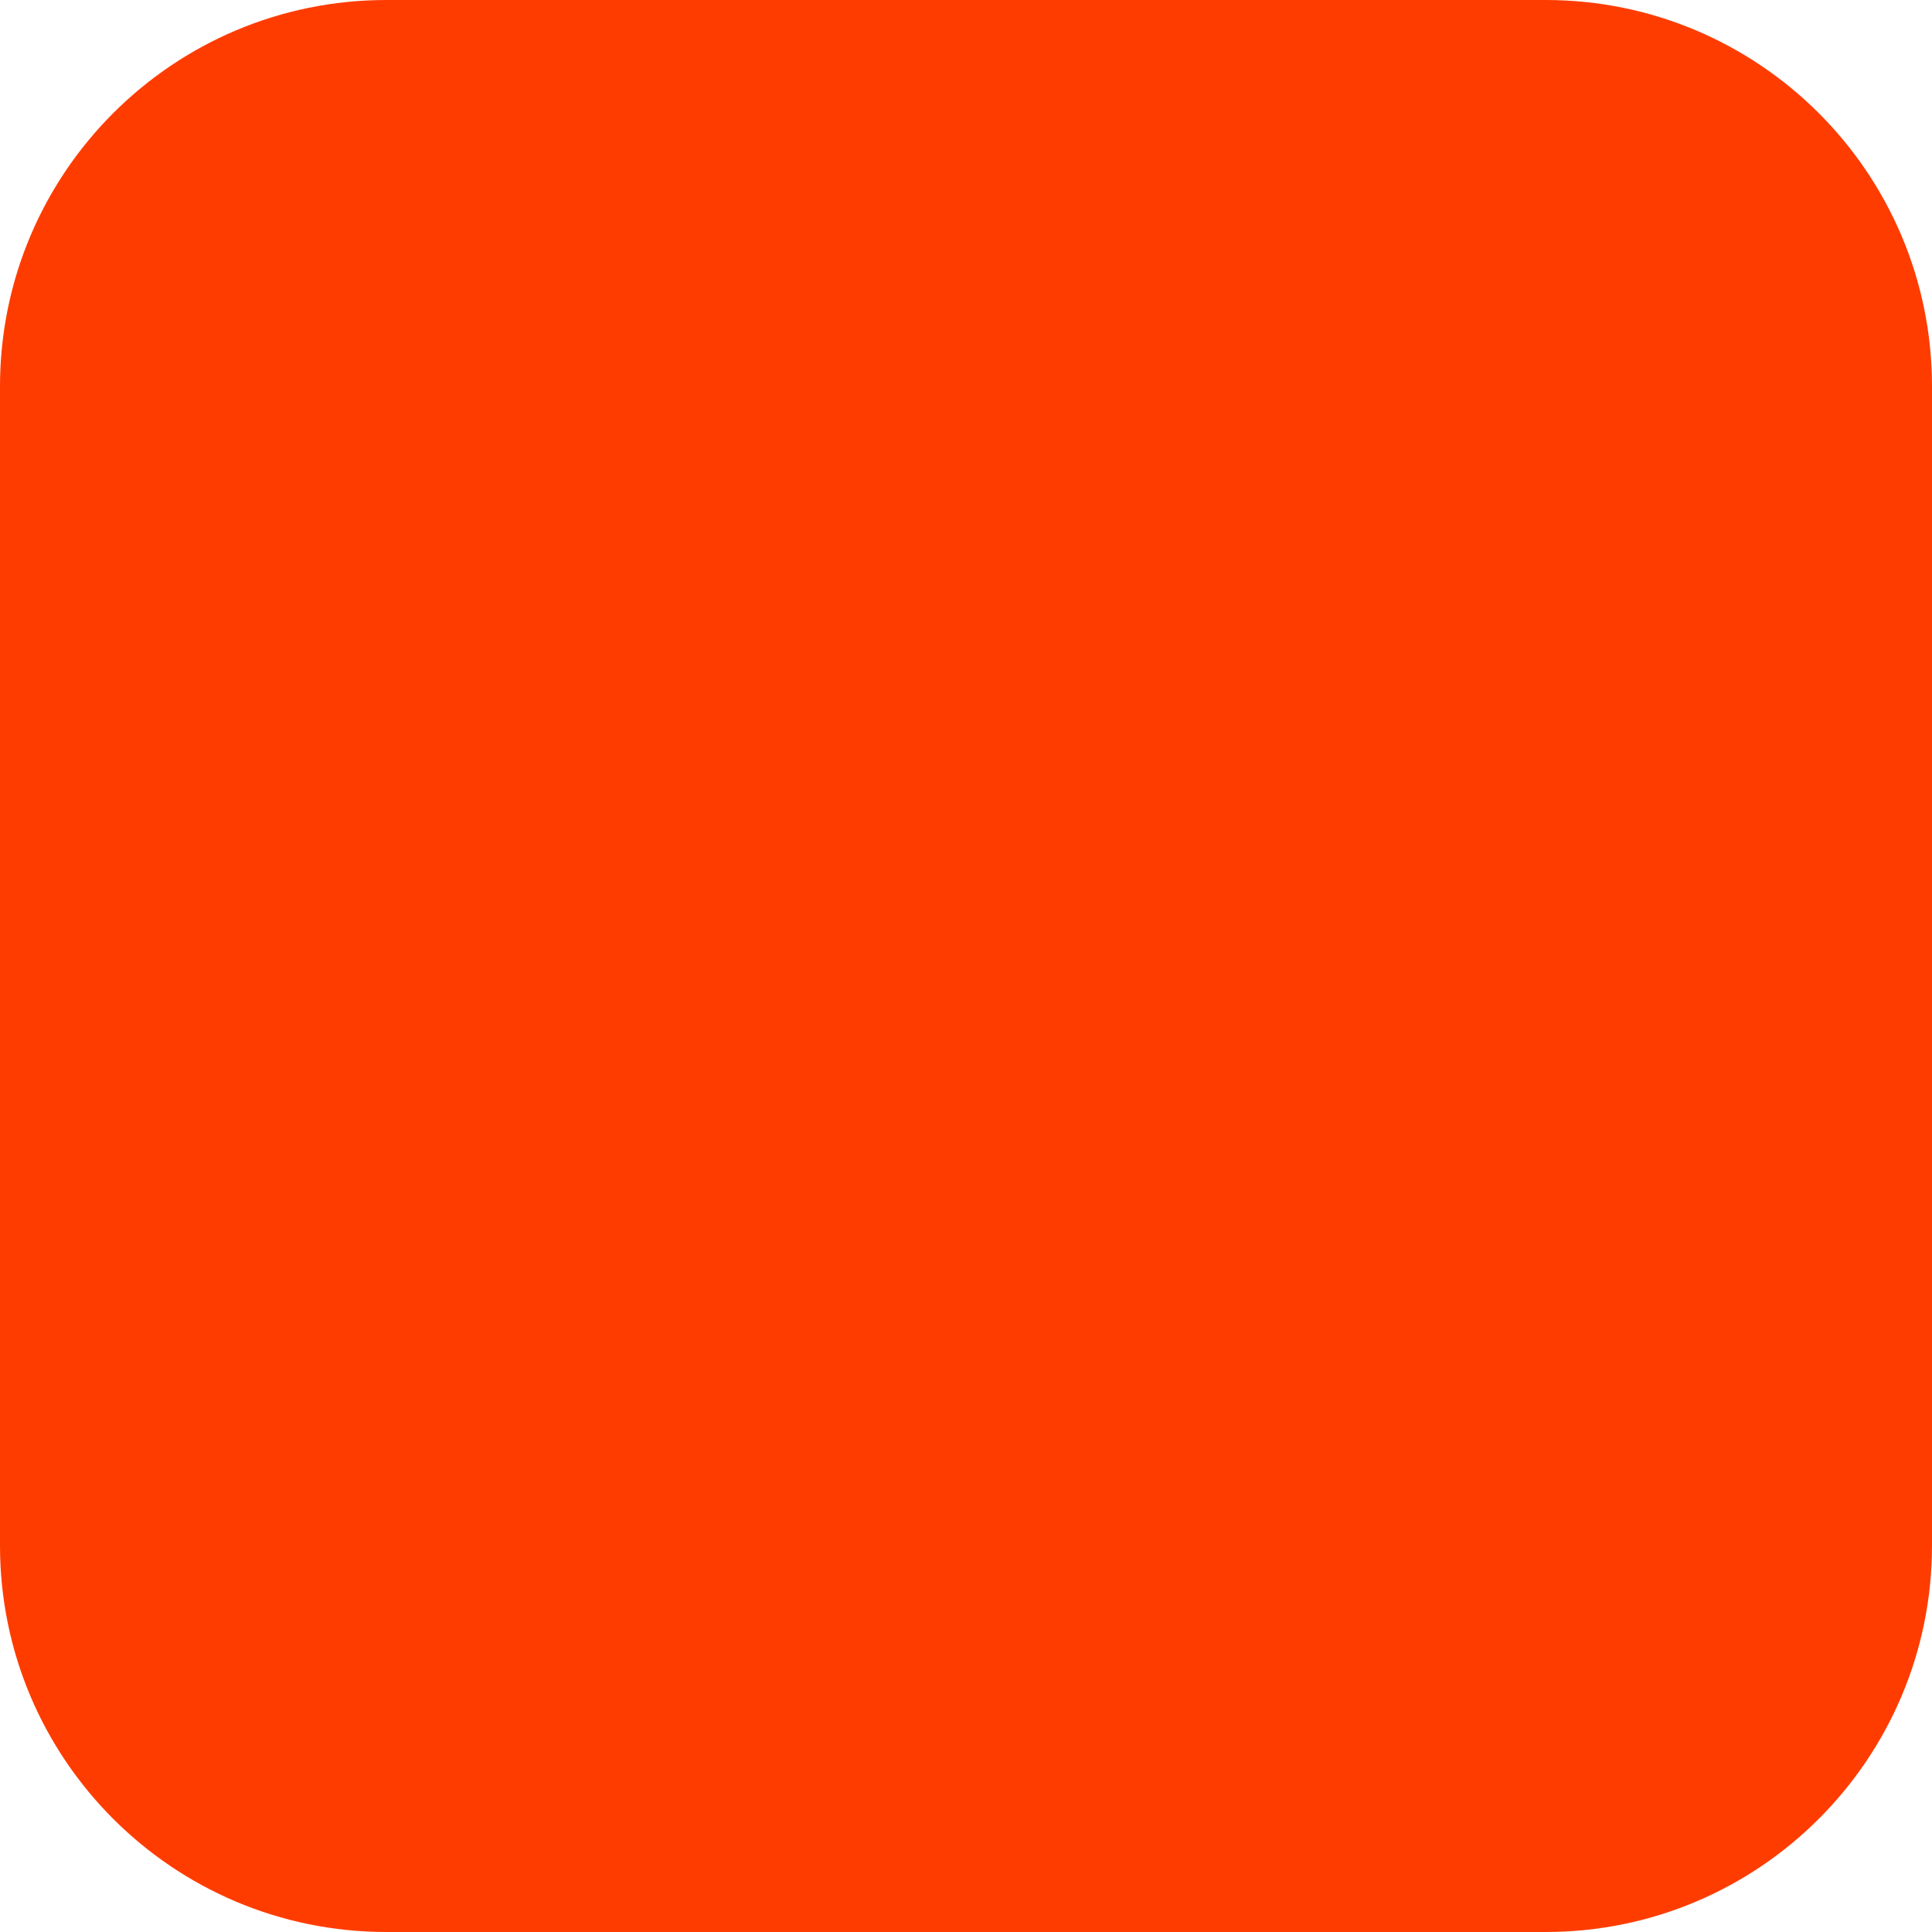
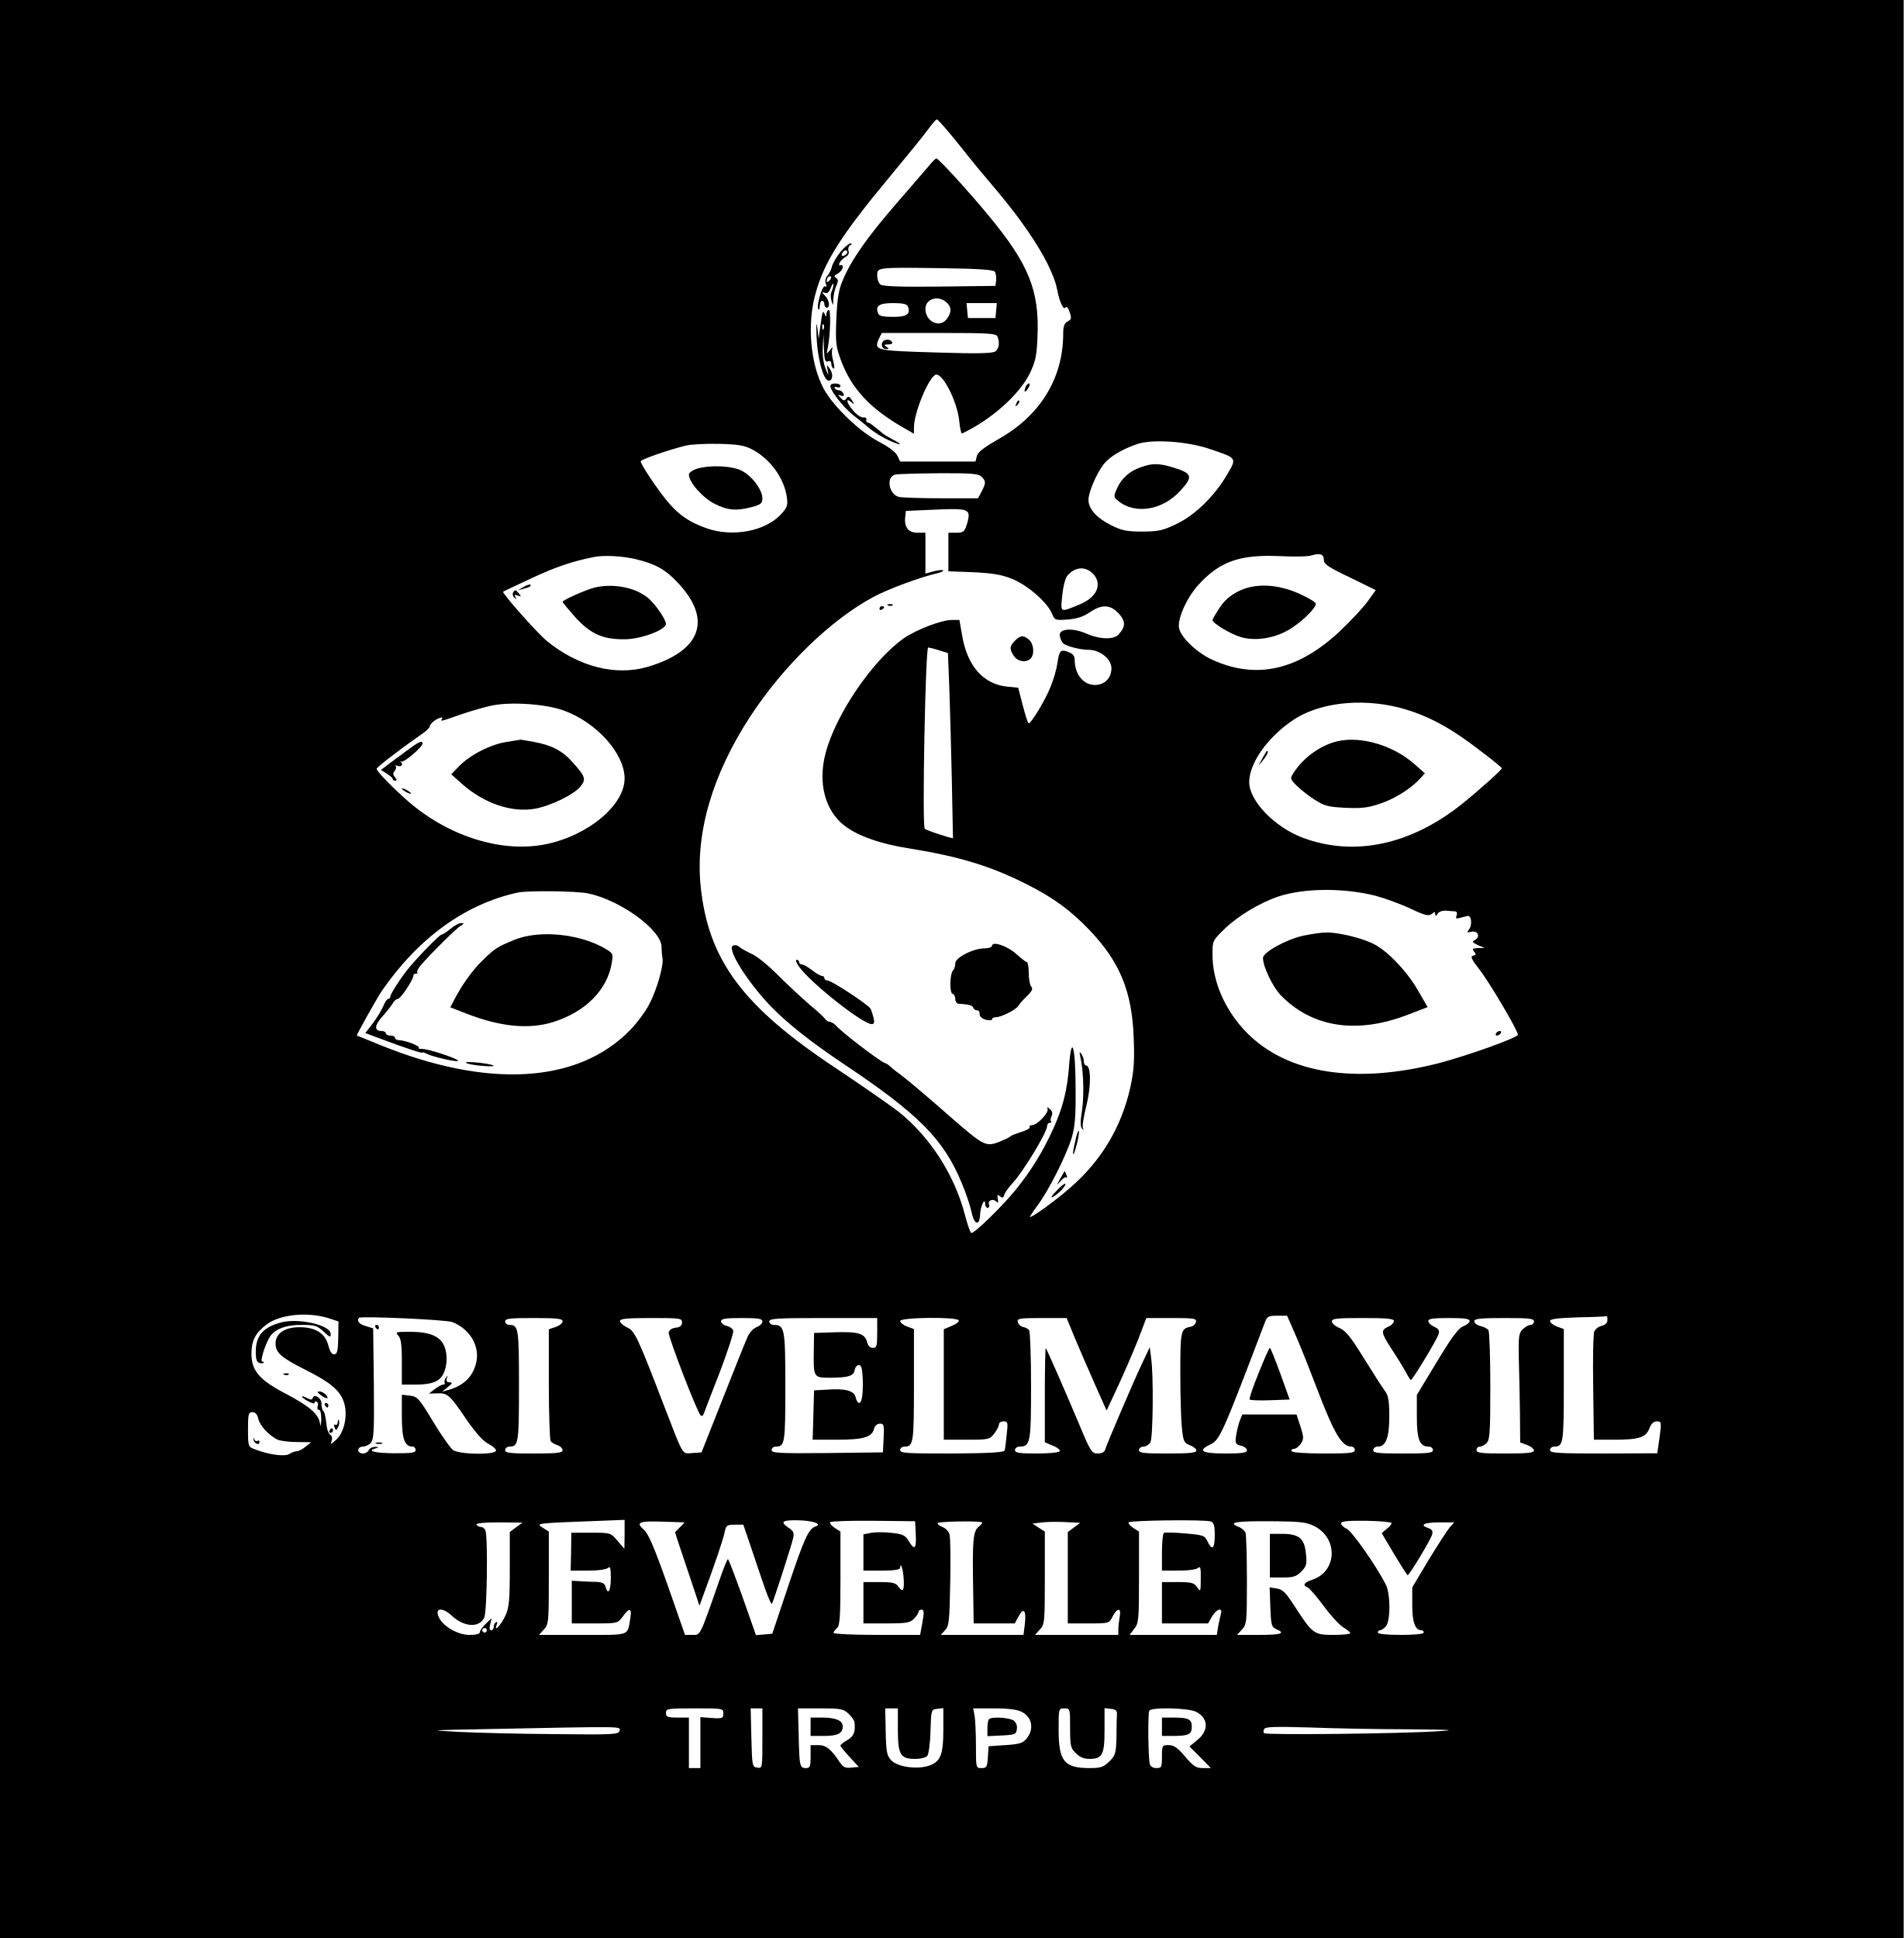
- <svg xmlns="http://www.w3.org/2000/svg" width="180" height="180" viewBox="0 0 180 180" fill="none">
-   <rect width="180" height="180" rx="36" fill="#FF3C00" />
+ <svg xmlns="http://www.w3.org/2000/svg" version="1.0" width="829pt" height="844pt" viewBox="0 0 829 844" preserveAspectRatio="xMidYMid meet">
+   <g transform="translate(0,844) scale(0.1,-0.1)" fill="#000000" stroke="none">
+     <path d="M0 4220 l0 -4220 4145 0 4145 0 0 4220 0 4220 -4145 0 -4145 0 0 -4220z m4165 3604 c42 -53 85 -106 95 -118 129 -152 166 -200 219 -277 68 -99 114 -191 125 -252 10 -53 28 -90 36 -76 5 6 12 -2 18 -20 9 -27 8 -32 -9 -41 -14 -8 -19 -21 -19 -53 0 -195 -101 -359 -285 -461 -60 -35 -87 -55 -91 -72 l-6 -24 -164 0 -164 0 -12 25 c-7 16 -38 39 -82 62 -84 44 -197 153 -239 230 -58 108 -73 280 -36 413 38 140 113 257 325 512 74 89 149 181 166 205 17 24 34 43 38 43 4 0 42 -43 85 -96z m1102 -1339 c122 -41 120 -38 76 -113 -55 -94 -142 -178 -222 -215 -56 -27 -78 -32 -146 -32 -68 0 -89 4 -137 28 -62 31 -98 71 -98 110 0 33 34 113 66 155 26 33 80 66 149 89 66 21 215 11 312 -22z m-1992 -2 c80 -42 141 -127 152 -211 4 -33 1 -43 -28 -74 -69 -72 -209 -98 -321 -59 -78 27 -129 63 -181 129 -48 61 -107 151 -107 163 0 8 125 51 195 68 22 6 87 9 145 8 84 -2 113 -7 145 -24z m999 -119 c20 -19 20 -27 1 -64 l-16 -30 -162 0 c-89 0 -172 3 -183 6 -44 12 -56 87 -16 97 9 3 94 5 189 6 144 1 174 -2 187 -15z m-57 -160 c3 -7 0 -29 -7 -49 -10 -31 -15 -35 -46 -35 l-34 0 0 -84 0 -84 108 -4 c80 -4 122 -10 167 -28 67 -26 155 -102 176 -152 12 -29 14 -30 68 -26 40 3 68 12 96 31 53 36 89 35 126 -4 31 -34 32 -57 1 -91 -21 -25 -82 -23 -142 3 -65 28 -125 20 -114 -14 3 -12 9 -25 13 -28 13 -13 75 -29 112 -29 49 0 99 -40 99 -80 0 -44 -31 -74 -74 -73 -49 1 -86 48 -86 109 0 17 -8 27 -26 34 -35 14 -41 8 -49 -47 -4 -27 -17 -73 -30 -104 -22 -56 -84 -159 -95 -159 -4 0 -15 35 -26 78 l-20 77 -50 5 c-102 11 -172 90 -194 222 l-12 68 -34 0 c-44 0 -153 -42 -207 -79 -136 -95 -298 -332 -342 -502 -34 -129 -2 -250 83 -315 56 -44 158 -80 282 -99 217 -35 353 -76 511 -156 114 -57 191 -113 275 -201 131 -138 184 -267 191 -468 4 -101 1 -143 -15 -217 -39 -172 -125 -317 -261 -435 -61 -54 -163 -128 -175 -128 -3 0 11 22 32 50 47 62 125 216 149 295 14 47 18 92 17 210 0 183 -17 248 -28 108 -8 -110 -27 -185 -69 -278 -45 -100 -97 -184 -166 -269 -57 -70 -176 -186 -191 -186 -4 0 -17 37 -29 83 -46 173 -151 335 -286 444 -39 30 -161 115 -272 189 -409 271 -559 472 -592 796 -23 231 51 484 215 736 145 222 351 422 537 522 65 35 208 88 281 104 15 4 26 9 23 12 -3 3 -21 1 -41 -4 l-36 -10 0 89 0 89 -35 0 c-39 0 -58 24 -53 68 l3 27 115 5 c128 6 149 3 157 -16z m1548 -202 c0 -19 19 -32 114 -77 l112 -55 -33 -46 c-18 -26 -72 -84 -120 -130 -182 -172 -365 -215 -557 -128 -64 28 -136 95 -146 136 -10 38 31 132 82 189 94 104 181 135 358 127 61 -3 121 -2 135 3 39 11 55 6 55 -19z m-2997 3 c87 -21 130 -45 185 -104 150 -160 100 -296 -132 -365 -140 -41 -302 0 -440 113 -42 34 -197 210 -190 214 2 2 58 28 124 59 103 48 172 72 270 92 44 9 123 5 183 -9z m1995 -67 c38 -45 12 -101 -63 -131 -85 -35 -82 -37 -74 40 4 40 13 76 23 87 34 39 81 41 114 4z m-674 -330 l39 -12 6 -151 c3 -82 8 -264 11 -403 l5 -253 -23 6 c-56 17 -93 30 -100 36 -12 9 3 789 15 789 4 0 26 -5 47 -12z m-1635 -262 c143 -51 265 -187 266 -295 1 -116 -156 -248 -340 -287 -190 -40 -422 31 -600 184 -67 58 -139 132 -140 144 0 6 99 83 187 144 24 16 43 33 43 37 0 5 6 14 13 21 16 16 50 29 42 16 -8 -13 -11 -14 86 20 48 16 110 34 140 39 84 15 229 4 303 -23z m3637 13 c93 -24 173 -61 264 -122 65 -44 185 -137 185 -143 0 -7 -101 -97 -173 -155 -222 -178 -469 -231 -692 -148 -124 46 -235 161 -235 243 0 81 78 193 188 268 112 77 293 99 463 57z m-101 -820 c41 -11 110 -36 152 -56 64 -30 80 -34 93 -23 12 10 15 10 15 -1 1 -11 3 -10 10 1 5 9 20 15 37 14 15 -1 33 -3 40 -3 7 -1 10 -8 6 -18 -5 -12 -2 -15 13 -11 10 3 26 7 34 9 18 5 23 -40 6 -60 -9 -12 -7 -13 11 -9 28 7 41 -21 17 -35 -15 -8 -13 -11 12 -23 l29 -12 -29 -1 c-23 -1 -26 -4 -17 -15 10 -11 9 -15 -4 -18 -13 -2 -7 -16 28 -61 44 -56 167 -265 167 -283 0 -13 -215 -90 -344 -124 -363 -93 -660 -46 -836 132 -95 97 -150 222 -150 342 0 59 1 60 53 111 58 56 153 113 232 140 113 38 286 39 425 4z m-3428 10 c139 -29 317 -158 319 -232 0 -18 2 -40 4 -49 6 -32 -25 -140 -58 -202 -17 -33 -55 -83 -83 -112 -227 -233 -620 -256 -1091 -64 -53 22 -98 40 -99 40 -4 0 88 164 109 195 160 231 363 378 592 428 42 9 256 7 307 -4z m-1127 -1851 l39 -13 -1 -70 c-1 -54 -4 -71 -16 -73 -11 -2 -19 9 -27 38 -14 54 -56 80 -126 80 -64 0 -104 -27 -104 -71 0 -40 24 -61 129 -114 112 -56 154 -92 170 -146 16 -54 0 -128 -36 -160 -23 -21 -25 -21 -19 -5 4 11 2 22 -5 27 -7 4 -14 20 -16 36 -6 49 -9 62 -16 69 -4 4 -7 18 -7 31 0 25 -31 45 -38 25 -3 -9 -9 -9 -24 -1 -32 17 -30 5 3 -13 16 -9 29 -13 29 -7 0 6 4 8 10 4 5 -3 7 -12 3 -20 -3 -8 0 -15 6 -15 7 0 10 -17 10 -42 -2 -30 -3 -35 -6 -15 -6 39 -47 74 -148 127 -115 60 -150 100 -150 175 0 57 18 91 66 127 60 45 182 56 274 26z m536 -16 c74 -30 117 -101 104 -170 -12 -64 -54 -107 -125 -126 l-25 -7 25 20 c20 16 22 21 8 21 -12 0 -16 5 -12 18 5 14 4 14 -4 2 -6 -8 -8 -18 -6 -22 3 -4 0 -8 -6 -8 -7 0 -23 -9 -37 -20 l-25 -19 36 1 c45 2 55 -7 128 -115 41 -59 73 -94 95 -105 18 -9 33 -22 33 -29 0 -20 -158 -18 -187 2 -12 9 -51 64 -87 124 -61 101 -68 109 -101 113 l-35 4 0 -95 c0 -97 12 -131 47 -131 7 0 13 -7 13 -15 0 -12 -17 -14 -95 -14 -87 1 -121 11 -77 22 13 4 12 5 -4 6 -12 0 -24 -6 -28 -14 -3 -8 -15 -15 -26 -15 -11 0 -20 7 -20 15 0 8 9 15 19 15 11 0 27 7 35 16 14 14 16 48 14 257 l-3 242 -32 10 c-29 8 -41 23 -29 36 9 8 382 -8 407 -19z m3666 -45 c18 -39 64 -155 103 -257 71 -185 104 -240 145 -240 8 0 15 -7 15 -15 0 -13 -22 -15 -134 -15 -79 0 -137 4 -141 10 -3 6 1 10 9 10 9 0 22 10 31 23 13 20 13 28 -2 75 l-17 52 -118 0 -118 0 -11 -27 c-6 -16 -13 -45 -16 -65 -5 -33 -3 -38 21 -44 14 -3 26 -12 26 -20 0 -11 -21 -14 -95 -14 -103 0 -122 12 -63 40 40 19 53 49 237 533 9 24 16 27 53 27 l43 0 32 -73z m1363 54 c0 -12 -9 -21 -25 -25 -13 -3 -28 -14 -32 -24 -5 -9 -7 -119 -5 -244 l3 -228 89 0 c107 0 138 10 153 50 8 20 18 30 32 30 20 0 21 -3 12 -70 l-10 -69 -233 -1 c-201 0 -234 2 -234 15 0 8 8 15 18 15 40 0 42 15 42 268 l0 244 -30 11 c-16 6 -30 17 -30 24 0 9 33 13 123 16 67 1 123 4 125 5 1 1 2 -7 2 -17z m-4550 -5 c0 -8 -13 -19 -30 -25 l-30 -10 0 -238 c0 -131 4 -243 8 -249 4 -6 17 -14 30 -18 12 -4 22 -14 22 -22 0 -11 -23 -14 -125 -14 -104 0 -125 2 -125 15 0 8 8 15 18 15 40 0 42 15 42 265 0 250 -2 265 -42 265 -10 0 -18 7 -18 15 0 13 21 15 125 15 101 0 125 -3 125 -14z m520 -5 c0 -14 -8 -21 -27 -23 -17 -2 -29 -10 -31 -21 -3 -17 122 -343 139 -361 5 -6 11 -1 15 10 3 10 35 92 70 182 34 90 60 170 57 178 -3 8 -16 17 -29 20 -13 3 -24 12 -24 20 0 11 20 14 90 14 74 0 90 -3 90 -15 0 -9 -12 -20 -26 -25 -15 -6 -32 -25 -41 -48 -9 -20 -57 -140 -107 -267 l-91 -230 -40 -3 c-46 -3 -36 -20 -126 213 -112 292 -125 319 -158 334 -17 8 -31 21 -31 28 0 10 30 13 135 13 127 0 135 -1 135 -19z m850 -46 c0 -57 -2 -65 -19 -65 -12 0 -21 9 -25 25 -10 38 -38 46 -139 43 l-92 -3 -1 -72 c-2 -122 -2 -123 70 -123 81 0 104 8 108 34 2 11 10 21 18 21 11 0 15 -14 17 -60 2 -69 -4 -105 -16 -105 -5 0 -12 11 -15 25 -7 29 -45 39 -127 33 l-54 -3 -3 -108 -3 -107 105 0 c115 0 153 11 162 47 4 14 14 23 26 23 17 0 19 -6 16 -62 l-3 -63 -242 -3 c-212 -2 -243 0 -243 13 0 8 8 15 18 15 40 0 42 15 42 261 0 254 -3 269 -51 269 -10 0 -19 7 -19 15 0 13 33 15 235 15 l235 0 0 -65z m355 55 c3 -5 -10 -16 -30 -24 l-35 -15 0 -240 0 -241 99 0 c96 0 100 1 120 26 12 15 21 33 21 40 0 8 9 14 20 14 19 0 20 -5 14 -57 -3 -32 -7 -63 -9 -70 -3 -8 -65 -12 -229 -13 -197 0 -226 1 -226 15 0 8 8 15 18 15 40 0 42 15 42 268 l0 244 -30 11 c-16 6 -30 17 -30 24 0 16 245 19 255 3z m504 -73 c19 -45 58 -136 87 -201 l53 -119 49 105 c27 58 66 148 87 201 l37 97 110 0 c99 0 109 -2 106 -17 -2 -10 -12 -19 -23 -21 -43 -8 -45 -17 -45 -202 0 -97 3 -205 7 -240 6 -57 9 -64 35 -74 15 -6 28 -16 28 -23 0 -10 -30 -13 -125 -13 -104 0 -125 2 -125 15 0 8 9 15 20 15 10 0 24 9 30 19 11 22 14 290 3 366 l-6 48 -35 -74 c-39 -83 -151 -345 -159 -371 -3 -12 -15 -18 -33 -18 -26 0 -31 8 -85 138 -65 154 -136 315 -141 321 -2 2 -4 -89 -4 -203 l0 -207 35 -15 c20 -8 33 -19 30 -24 -3 -6 -49 -10 -101 -10 -77 0 -94 3 -94 15 0 8 9 15 19 15 48 0 51 16 51 263 0 128 -4 237 -8 243 -4 7 -16 13 -27 15 -11 3 -21 12 -23 22 -3 15 7 17 105 17 l108 0 34 -83z m1391 70 c0 -8 -11 -19 -25 -25 -33 -15 -31 -26 15 -97 22 -33 49 -77 60 -97 11 -21 22 -38 24 -38 7 0 113 175 120 198 6 17 2 24 -18 34 -14 6 -26 17 -26 25 0 10 21 13 90 13 66 0 90 -3 90 -13 0 -7 -13 -17 -28 -23 -21 -8 -49 -46 -115 -155 l-87 -144 0 -94 c0 -100 12 -131 52 -131 10 0 18 -7 18 -15 0 -13 -21 -15 -130 -15 -109 0 -130 2 -130 15 0 8 9 15 19 15 36 0 51 38 51 131 0 68 -4 91 -18 110 -10 13 -51 77 -92 143 -58 94 -80 121 -106 132 -19 8 -34 21 -34 29 0 13 22 15 135 15 106 0 135 -3 135 -13z m610 -2 c0 -8 -7 -15 -15 -15 -8 0 -24 -9 -34 -19 -17 -17 -19 -32 -17 -128 2 -59 4 -166 5 -236 l1 -129 30 -11 c17 -6 30 -17 30 -24 0 -10 -30 -13 -125 -13 -104 0 -125 2 -125 15 0 8 6 15 14 15 8 0 22 7 30 16 14 13 16 50 16 247 0 128 -4 237 -8 244 -4 6 -20 15 -35 18 -15 4 -27 13 -27 21 0 11 26 14 130 14 109 0 130 -2 130 -15z m-5555 -424 c6 -29 44 -70 82 -90 12 -6 50 -11 85 -11 l63 -1 -24 -19 c-13 -11 -30 -20 -37 -20 -8 0 -23 -5 -34 -12 -20 -13 -91 -3 -152 21 -27 10 -28 13 -28 86 0 67 2 75 19 75 13 0 21 -9 26 -29z m1595 -503 l-1 -63 -30 35 c-30 35 -30 35 -115 35 l-86 0 -1 -83 -2 -82 76 0 c45 0 80 5 87 12 9 9 12 -1 12 -45 0 -56 -13 -76 -23 -37 -4 15 -14 20 -44 21 -21 0 -53 2 -70 3 l-33 2 0 -93 0 -93 100 0 c99 0 100 0 122 30 29 40 40 38 33 -7 -14 -79 5 -73 -207 -73 l-191 0 21 23 c21 22 22 32 22 225 l0 202 -27 17 c-30 20 -37 19 280 31 l77 3 0 -63z m259 52 c3 0 -5 -9 -17 -20 -12 -12 -22 -22 -22 -23 0 -4 28 -87 68 -206 l38 -114 16 44 c49 131 89 250 94 278 6 28 10 31 44 31 l37 0 33 -97 c18 -54 45 -134 60 -177 15 -43 29 -75 32 -70 7 13 85 253 92 286 5 22 1 31 -19 44 -41 27 -29 35 45 33 65 -2 102 -17 71 -27 -30 -10 -49 -53 -117 -255 l-71 -212 -35 -3 -36 -3 -58 165 c-33 91 -61 166 -64 166 -3 0 -18 -37 -34 -83 -91 -261 -85 -247 -121 -247 l-32 0 -76 218 c-59 166 -83 222 -103 240 -37 32 -22 39 84 35 48 -1 89 -3 91 -3z m1009 -52 c3 -64 -5 -72 -31 -29 -14 24 -25 30 -71 35 -30 4 -70 4 -90 1 l-36 -7 0 -79 0 -79 80 0 c54 0 80 4 80 12 0 30 13 -6 15 -44 4 -53 -3 -66 -22 -39 -12 18 -25 21 -84 21 l-69 0 0 -90 0 -90 100 0 c87 0 103 3 120 20 11 11 20 25 20 30 0 6 6 10 13 10 11 0 12 -11 4 -55 l-10 -55 -189 0 c-103 0 -188 4 -188 9 0 5 7 14 15 21 12 10 15 47 15 216 l0 204 -25 16 c-14 9 -22 20 -20 25 3 4 88 7 188 6 l182 -2 3 -57z m287 53 c6 -1 0 -9 -12 -19 -26 -20 -29 -58 -25 -284 l2 -138 90 0 89 0 17 31 c21 41 34 26 27 -33 l-6 -48 -180 0 -180 0 19 21 c17 19 19 41 22 207 2 102 1 196 -3 209 -3 13 -17 28 -31 33 -14 6 -23 13 -20 17 3 7 159 10 191 4z m402 -23 l-27 -20 0 -199 0 -199 90 0 c89 0 90 0 105 30 21 40 39 39 31 -1 -3 -17 -6 -42 -6 -55 l0 -24 -182 0 -181 0 21 23 c21 22 22 32 22 225 l0 202 -27 17 -27 18 44 5 c25 3 72 3 105 1 l59 -3 -27 -20z m596 26 c13 -5 17 -18 17 -60 0 -59 -12 -69 -32 -26 -12 25 -18 27 -97 34 -47 4 -88 5 -93 2 -4 -3 -8 -41 -8 -85 l0 -79 73 0 c43 0 78 5 85 12 9 9 12 -1 11 -47 0 -58 -1 -59 -16 -37 -13 19 -24 22 -84 22 l-69 0 0 -90 0 -90 100 0 101 0 17 30 c18 32 47 42 39 13 -3 -10 -8 -35 -12 -55 l-6 -38 -190 0 -190 0 20 26 c20 25 21 40 21 225 l0 199 -25 16 c-14 9 -23 20 -20 24 6 9 334 13 358 4z m452 -21 c104 -54 97 -198 -11 -233 -36 -12 -43 -24 -20 -33 8 -3 40 -40 71 -82 31 -42 70 -84 86 -93 16 -10 29 -20 29 -24 0 -5 -33 -8 -73 -8 -85 0 -91 4 -170 126 -38 59 -51 72 -77 76 l-31 5 3 -86 c3 -78 5 -87 26 -96 42 -18 22 -25 -75 -25 l-96 0 21 23 c21 22 22 32 22 214 0 105 -3 199 -6 208 -4 9 -18 21 -31 26 -49 19 -10 25 139 24 134 -1 158 -4 193 -22z m335 14 c0 -5 -10 -17 -22 -26 l-21 -18 54 -91 c30 -50 56 -91 59 -92 7 0 101 155 107 178 3 14 -1 22 -16 27 -42 13 -20 25 46 25 l66 0 -20 -22 c-11 -13 -52 -77 -92 -142 l-71 -119 0 -78 c0 -75 13 -109 41 -109 5 0 9 -4 9 -10 0 -6 -40 -10 -100 -10 -60 0 -100 4 -100 10 0 6 4 10 9 10 5 0 17 7 25 16 22 21 22 144 0 185 -42 82 -147 231 -169 241 -14 6 -25 17 -25 24 0 9 27 12 110 11 60 -1 110 -6 110 -10z m-3812 -18 l-28 -21 0 -161 c0 -137 -3 -168 -19 -203 -19 -41 -52 -76 -38 -40 4 10 3 15 -3 11 -6 -3 -10 -13 -10 -21 0 -8 -5 -14 -11 -14 -7 0 -9 10 -4 27 l6 26 -25 -24 c-14 -13 -26 -30 -26 -36 0 -9 -16 -13 -46 -13 -50 0 -115 37 -133 77 -19 41 15 45 56 7 54 -51 121 -54 142 -8 12 26 16 350 5 378 -3 9 -12 16 -19 16 -8 0 -17 5 -20 10 -4 6 31 10 97 10 l103 -1 -27 -20z m-128 -449 c0 -5 -4 -10 -10 -10 -5 0 -10 5 -10 10 0 6 5 10 10 10 6 0 10 -4 10 -10z m1030 -362 c0 -21 -4 -23 -50 -20 l-50 4 0 -111 0 -111 -25 0 -25 0 0 110 0 110 -50 0 c-43 0 -50 3 -50 20 0 19 7 20 125 20 123 0 125 0 125 -22z m170 -109 c0 -130 0 -130 -22 -127 -22 3 -23 7 -26 131 l-3 127 26 0 25 0 0 -131z m374 109 c14 -13 26 -30 27 -38 5 -43 -3 -62 -31 -78 -16 -9 -30 -20 -30 -24 0 -4 18 -26 40 -50 l40 -43 -33 -3 c-24 -3 -35 2 -47 19 -40 61 -62 79 -96 79 l-34 0 0 -50 c0 -44 -3 -50 -20 -50 -27 0 -29 6 -32 143 l-3 117 97 0 c86 0 100 -2 122 -22z m216 -70 c0 -110 11 -128 75 -128 24 0 47 6 53 13 6 7 13 56 14 108 3 93 3 94 29 97 l27 3 0 -93 c0 -110 -12 -141 -64 -158 -52 -17 -136 -5 -163 24 -19 20 -22 36 -24 125 l-2 101 28 0 27 0 0 -92z m539 77 c46 -23 55 -75 22 -116 -16 -20 -31 -25 -93 -29 l-73 -5 -3 -47 c-3 -43 -5 -48 -28 -48 -24 0 -24 1 -24 99 0 54 -3 113 -6 130 l-6 31 91 0 c61 0 101 -5 120 -15z m211 -70 c0 -78 2 -88 25 -110 16 -17 35 -25 59 -25 57 0 66 18 66 126 l0 95 27 -3 c21 -2 28 -8 27 -23 -1 -11 -2 -55 -2 -98 -2 -72 -4 -81 -31 -108 -26 -25 -37 -29 -86 -29 -110 0 -134 29 -135 163 0 97 0 97 25 97 25 0 25 -1 25 -85z m549 70 c53 -27 56 -81 6 -122 l-35 -29 47 -47 46 -47 -35 0 c-30 0 -41 8 -77 50 -33 39 -49 50 -72 50 -28 0 -29 -1 -29 -50 0 -46 -2 -50 -24 -50 -15 0 -26 7 -29 18 -7 27 -9 221 -2 232 10 16 172 12 204 -5z m-2511 -82 c-3 -17 -24 -18 -288 -15 -157 1 -346 6 -420 10 -129 7 -123 7 140 12 597 12 572 12 568 -7z m3427 6 c205 -2 224 -3 130 -9 -151 -10 -742 -17 -750 -8 -4 4 -4 12 1 19 5 9 52 10 193 6 102 -4 294 -8 426 -8z" />
+     <path d="M4048 7721 c-13 -15 -78 -91 -145 -168 -128 -148 -194 -242 -233 -333 -18 -43 -24 -79 -28 -170 -4 -106 -2 -120 22 -184 45 -118 123 -203 264 -285 l52 -30 0 27 c0 62 59 208 92 229 29 17 95 -110 105 -198 3 -33 9 -58 12 -57 128 60 252 171 297 265 23 48 29 75 32 156 9 201 -38 317 -212 527 -88 107 -219 250 -228 250 -4 0 -17 -13 -30 -29z m284 -464 c5 -7 7 -23 6 -37 l-3 -25 -244 -3 c-171 -2 -248 1 -257 9 -8 6 -14 24 -14 40 0 35 -1 35 285 31 156 -2 222 -7 227 -15z m-210 -134 c22 -20 23 -42 2 -71 -30 -43 -94 -14 -94 43 0 44 56 61 92 28z m-168 -18 c12 -33 -4 -45 -65 -45 -44 0 -61 4 -65 15 -13 33 4 45 65 45 43 0 60 -4 65 -15z m384 -17 l-3 -33 -60 0 -60 0 -3 33 -3 32 66 0 66 0 -3 -32z m6 -114 c10 -26 7 -51 -9 -64 -11 -9 -71 -11 -261 -5 -265 8 -269 9 -246 61 l12 24 249 0 c218 0 250 -2 255 -16z" />
+     <path d="M3840 6940 c0 -12 7 -20 18 -20 14 0 15 2 2 10 -12 8 -10 10 8 10 13 0 20 4 17 10 -12 19 -45 11 -45 -10z" />
+     <path d="M3660 7343 c-17 -21 -33 -49 -37 -63 -3 -14 -12 -32 -20 -41 -8 -9 -11 -24 -7 -34 5 -12 4 -16 -3 -12 -12 8 -40 -90 -29 -100 3 -4 6 3 6 15 0 12 5 22 10 22 6 0 10 -7 10 -15 0 -8 5 -15 10 -15 16 0 12 32 -7 52 -15 16 -15 18 -1 13 11 -5 19 2 26 22 6 15 11 22 11 15 1 -7 -3 -21 -7 -30 -5 -9 -6 -28 -1 -42 7 -24 7 -23 8 7 1 18 6 44 13 58 9 21 9 28 -1 35 -11 6 -9 10 8 19 11 7 21 19 21 27 0 8 -4 12 -10 9 -6 -3 -7 1 -4 10 4 8 15 20 26 26 12 7 17 16 13 26 -3 9 0 20 7 25 9 5 9 8 1 8 -6 0 -26 -17 -43 -37z m30 -2 c0 -5 -7 -11 -14 -14 -10 -4 -13 -1 -9 9 6 15 23 19 23 5z m-78 -123 c-7 -7 -12 -8 -12 -2 0 14 12 26 19 19 2 -3 -1 -11 -7 -17z" />
+     <path d="M3574 7030 l-9 -65 -6 50 c-4 28 -5 10 -3 -43 4 -92 28 -182 50 -189 19 -6 25 27 8 50 -15 22 -15 21 -9 -8 4 -23 2 -21 -10 10 -10 25 -14 61 -12 95 l3 55 2 -62 c2 -51 5 -61 17 -57 9 4 15 0 15 -9 0 -9 4 -18 9 -22 6 -3 5 10 0 31 -6 20 -8 43 -5 52 4 12 2 12 -10 -3 -15 -19 -16 -19 -9 12 11 53 14 163 4 163 -5 0 -9 -8 -10 -17 0 -15 -2 -15 -9 2 -6 15 -10 4 -16 -45z m13 -22 c-3 -8 -6 -5 -6 6 -1 11 2 17 5 13 3 -3 4 -12 1 -19z" />
+     <path d="M3617 6763 c-9 -15 55 -98 101 -133 25 -19 50 -40 56 -45 23 -22 73 -53 109 -68 45 -19 49 -14 5 9 -17 9 -36 20 -42 25 -48 40 -60 49 -68 49 -4 0 -7 6 -5 13 1 6 -5 11 -14 9 -8 -1 -28 11 -42 28 -30 33 -37 61 -10 39 15 -13 15 -12 3 8 -11 17 -16 19 -24 8 -9 -12 -13 -11 -26 3 -13 14 -12 15 2 9 12 -4 15 -2 11 9 -3 7 -11 14 -18 14 -8 0 -17 4 -20 10 -3 6 1 7 9 4 9 -3 16 -1 16 5 0 12 -36 15 -43 4z" />
+     <path d="M4466 6754 c-9 -24 -2 -26 12 -4 7 11 8 20 3 20 -5 0 -12 -7 -15 -16z" />
+     <path d="M4426 6683 c-6 -14 -5 -15 5 -6 7 7 10 15 7 18 -3 3 -9 -2 -12 -12z" />
+     <path d="M4967 6405 c-49 -17 -85 -50 -104 -95 -14 -32 -14 -35 7 -52 74 -60 195 -40 272 47 55 60 50 74 -36 100 -60 18 -89 18 -139 0z" />
+     <path d="M3033 6398 c-18 -6 -33 -17 -33 -25 0 -33 61 -102 112 -127 57 -29 95 -32 163 -14 38 10 45 16 45 38 0 37 -45 97 -90 120 -43 22 -140 26 -197 8z" />
+     <path d="M3868 5803 c7 -3 16 -2 19 1 4 3 -2 6 -13 5 -11 0 -14 -3 -6 -6z" />
+     <path d="M3830 5789 c0 -5 5 -7 10 -4 6 3 10 8 10 11 0 2 -4 4 -10 4 -5 0 -10 -5 -10 -11z" />
+     <path d="M4420 5650 c-24 -24 -25 -38 -4 -68 17 -24 53 -29 72 -10 18 18 14 63 -6 81 -24 22 -38 21 -62 -3z" />
+     <path d="M3191 4321 c-25 -16 65 -159 167 -265 70 -72 172 -153 312 -247 329 -219 440 -331 518 -521 18 -42 37 -99 43 -127 11 -55 35 -62 37 -11 1 34 21 78 22 48 0 -10 5 -18 11 -18 6 0 9 6 6 14 -7 18 17 28 32 13 8 -8 9 -4 6 12 -3 18 -2 21 10 11 10 -9 15 -7 19 8 4 11 20 33 36 50 45 48 150 221 150 248 0 8 5 14 12 14 6 0 8 3 5 6 -3 4 -2 14 2 23 6 11 4 21 -6 30 -12 11 -15 11 -11 1 5 -17 -46 -70 -67 -70 -9 0 -14 -4 -11 -9 3 -4 -14 -14 -37 -21 -23 -7 -44 -15 -47 -19 -3 -4 -25 -14 -49 -24 -58 -22 -68 -16 -202 100 -111 98 -205 177 -234 198 -16 11 -34 26 -41 33 -7 6 -16 12 -19 12 -13 0 -187 132 -214 163 -8 9 -21 17 -28 17 -6 0 -16 6 -20 13 -4 6 -35 35 -68 62 -32 28 -93 84 -135 126 -41 42 -93 84 -115 94 -22 10 -47 24 -55 31 -9 8 -21 10 -29 5z" />
+     <path d="M4320 4321 c0 -6 -15 -11 -32 -11 -49 0 -128 -40 -128 -65 0 -12 -4 -25 -9 -30 -15 -15 -17 -98 -3 -103 7 -2 12 -12 12 -23 0 -10 6 -19 13 -20 45 -3 61 -7 65 -17 2 -7 10 -12 17 -12 7 0 12 -7 11 -17 0 -10 10 -19 27 -24 15 -4 27 -3 27 2 0 5 7 9 16 9 24 0 88 32 98 49 5 8 22 28 39 44 22 21 26 32 18 40 -6 6 -11 33 -11 59 0 26 -4 48 -8 48 -4 0 -25 16 -46 35 -38 35 -106 58 -106 36z" />
+     <path d="M3479 4231 c51 -72 278 -251 317 -251 11 0 13 7 8 28 -4 15 -9 32 -13 39 -9 17 -170 123 -187 123 -8 0 -14 5 -14 10 0 6 -5 10 -11 10 -6 0 -25 11 -43 25 -18 14 -38 25 -44 25 -7 0 -12 5 -12 10 0 6 -5 10 -11 10 -6 0 -1 -13 10 -29z" />
+     <path d="M4704 3840 c14 -56 18 -169 8 -235 -8 -51 -8 -72 0 -80 8 -7 9 -6 4 2 -4 7 3 51 15 98 21 85 21 175 -2 175 -5 0 -9 8 -9 18 0 9 -5 24 -11 32 -8 12 -9 9 -5 -10z" />
+     <path d="M4682 3468 c-7 -28 -11 -53 -8 -55 2 -2 9 19 16 47 7 28 10 53 8 55 -3 3 -10 -18 -16 -47z" />
+     <path d="M4617 3307 c-17 -32 -17 -32 2 -10 10 12 22 19 25 15 4 -3 4 1 0 11 -3 9 -7 17 -8 17 0 0 -9 -15 -19 -33z" />
+     <path d="M4600 3253 c-21 -21 -26 -32 -15 -26 25 14 60 51 54 58 -3 2 -21 -12 -39 -32z" />
+     <path d="M5393 5865 c-36 -18 -62 -41 -82 -72 -17 -26 -31 -50 -31 -53 0 -14 78 -61 122 -74 68 -21 160 -4 226 41 53 36 102 86 102 104 0 6 -30 24 -67 41 -96 45 -197 50 -270 13z" />
+     <path d="M2280 5884 l-25 -15 25 7 c28 7 35 12 29 18 -2 2 -15 -2 -29 -10z" />
+     <path d="M2589 5881 c-36 -9 -139 -54 -139 -62 0 -3 25 -33 55 -67 67 -73 120 -97 215 -96 71 0 180 41 180 67 0 20 -50 92 -82 116 -55 44 -151 61 -229 42z" />
+     <path d="M2234 5859 c-3 -6 -1 -16 6 -22 10 -9 11 -9 5 2 -6 11 -4 13 10 7 15 -5 16 -4 5 9 -15 18 -17 18 -26 4z" />
+     <path d="M2207 5209 c-69 -10 -161 -57 -208 -106 l-34 -35 48 -43 c96 -84 215 -125 317 -107 70 13 170 62 199 98 24 31 20 43 -37 106 -44 49 -90 73 -167 87 -32 6 -59 10 -59 10 -1 -1 -27 -5 -59 -10z" />
+     <path d="M1795 5188 c-16 -12 -54 -39 -83 -61 l-53 -40 25 -16 c14 -9 26 -19 26 -23 0 -5 5 -8 11 -8 8 0 8 5 -1 15 -9 11 -10 18 -1 28 6 8 8 17 4 21 -4 4 0 4 10 0 16 -6 25 10 10 19 -5 2 -2 2 5 0 14 -3 92 64 92 79 0 13 -13 9 -45 -14z" />
+     <path d="M1750 5006 c0 -3 9 -10 20 -16 11 -6 20 -8 20 -6 0 3 -9 10 -20 16 -11 6 -20 8 -20 6z" />
+     <path d="M5803 5206 c-66 -22 -129 -70 -168 -129 -18 -28 -18 -28 11 -58 16 -16 51 -44 78 -61 43 -28 59 -32 135 -36 70 -3 98 0 151 18 64 21 136 67 175 110 l20 22 -45 40 c-100 88 -252 129 -357 94z" />
+     <path d="M5497 5137 l-17 -32 20 24 c17 20 26 41 18 41 -2 0 -11 -15 -21 -33z" />
+     <path d="M5675 4365 c-73 -16 -175 -72 -175 -97 0 -38 42 -125 77 -162 137 -141 331 -171 554 -85 l86 33 -44 76 c-47 81 -131 169 -191 199 -51 26 -155 51 -205 50 -23 0 -69 -7 -102 -14z" />
+     <path d="M6515 3940 c-3 -5 -2 -10 4 -10 5 0 13 5 16 10 3 6 2 10 -4 10 -5 0 -13 -4 -16 -10z" />
+     <path d="M1962 4395 c-17 -14 -34 -25 -39 -25 -8 0 -106 -100 -143 -146 -34 -41 -80 -113 -80 -123 0 -6 -4 -11 -9 -11 -5 0 -15 -14 -22 -32 -7 -17 -28 -51 -45 -74 l-33 -43 67 -25 c109 -41 182 -65 182 -60 0 3 8 0 18 -5 26 -14 142 -40 137 -30 -7 11 -136 53 -159 51 -10 0 -15 2 -12 5 7 7 -60 33 -86 33 -10 0 -18 5 -18 10 0 6 -9 10 -20 10 -11 0 -20 5 -20 10 0 6 -9 10 -19 10 -32 0 -31 25 5 64 18 20 38 46 44 56 6 11 16 20 23 20 12 1 67 83 67 101 0 5 5 9 12 9 6 0 9 3 5 6 -3 3 4 17 16 31 42 49 155 161 173 171 16 10 17 11 2 12 -9 0 -30 -11 -46 -25z" />
+     <path d="M2240 4347 c-75 -31 -83 -36 -136 -87 -45 -43 -92 -108 -127 -176 l-16 -31 67 -26 c150 -59 275 -71 381 -38 140 44 236 140 255 257 7 40 6 42 -29 63 -111 65 -288 82 -395 38z" />
+     <path d="M2030 3811 c8 -5 41 -11 73 -13 33 -3 53 -2 45 2 -7 4 -40 10 -73 13 -33 3 -53 2 -45 -2z" />
+     <path d="M1225 2681 c-76 -20 -109 -55 -111 -121 -1 -35 3 -51 14 -55 8 -3 17 -3 20 0 3 3 0 5 -6 5 -12 0 17 89 38 115 25 30 68 45 133 45 58 0 68 -3 96 -29 28 -26 31 -27 31 -10 0 38 -139 70 -215 50z" />
+     <path d="M1238 2453 c7 -3 16 -2 19 1 4 3 -2 6 -13 5 -11 0 -14 -3 -6 -6z" />
+     <path d="M1396 2365 c25 -19 40 -19 24 0 -7 8 -20 15 -28 15 -13 0 -12 -3 4 -15z" />
+     <path d="M1415 2320 c3 -5 8 -10 11 -10 2 0 4 5 4 10 0 6 -5 10 -11 10 -5 0 -7 -4 -4 -10z" />
+     <path d="M1471 2247 c-1 -10 -5 -15 -11 -12 -6 4 -7 -1 -3 -11 6 -15 7 -15 15 0 5 9 7 22 4 29 -2 7 -5 4 -5 -6z" />
+     <path d="M1435 2210 c-3 -5 -1 -10 4 -10 6 0 11 5 11 10 0 6 -2 10 -4 10 -3 0 -8 -4 -11 -10z" />
+     <path d="M1635 2660 c3 -5 8 -10 11 -10 2 0 4 5 4 10 0 6 -5 10 -11 10 -5 0 -7 -4 -4 -10z" />
+     <path d="M1734 2624 c12 -12 16 -38 16 -115 l0 -99 60 0 c68 0 103 13 119 44 19 34 21 87 6 123 -18 44 -64 63 -150 63 -60 0 -65 -1 -51 -16z" />
+     <path d="M1638 2153 c6 -2 18 -2 25 0 6 3 1 5 -13 5 -14 0 -19 -2 -12 -5z" />
+     <path d="M5481 2460 c-25 -60 -42 -112 -39 -115 3 -3 44 -5 90 -3 l84 3 -40 112 c-23 62 -43 113 -46 113 -3 0 -25 -49 -49 -110z" />
+     <path d="M1104 2171 c1 -17 26 -28 26 -11 0 6 -4 9 -9 5 -5 -3 -11 0 -14 7 -2 9 -4 8 -3 -1z" />
+     <path d="M5530 1665 l0 -95 55 0 c47 0 60 4 82 26 22 22 25 32 20 77 -6 67 -30 87 -103 87 l-54 0 0 -95z" />
+     <path d="M3530 920 l0 -40 58 0 c60 0 82 11 82 42 0 25 -31 38 -89 38 l-51 0 0 -40z" />
+     <path d="M4307 953 c-4 -3 -7 -22 -7 -40 l0 -34 63 3 c57 3 62 5 65 27 3 15 -3 30 -14 38 -18 13 -96 18 -107 6z" />
+     <path d="M5060 920 l0 -40 49 0 c67 0 81 7 81 40 0 33 -14 40 -81 40 l-49 0 0 -40z" />
+   </g>
</svg>
